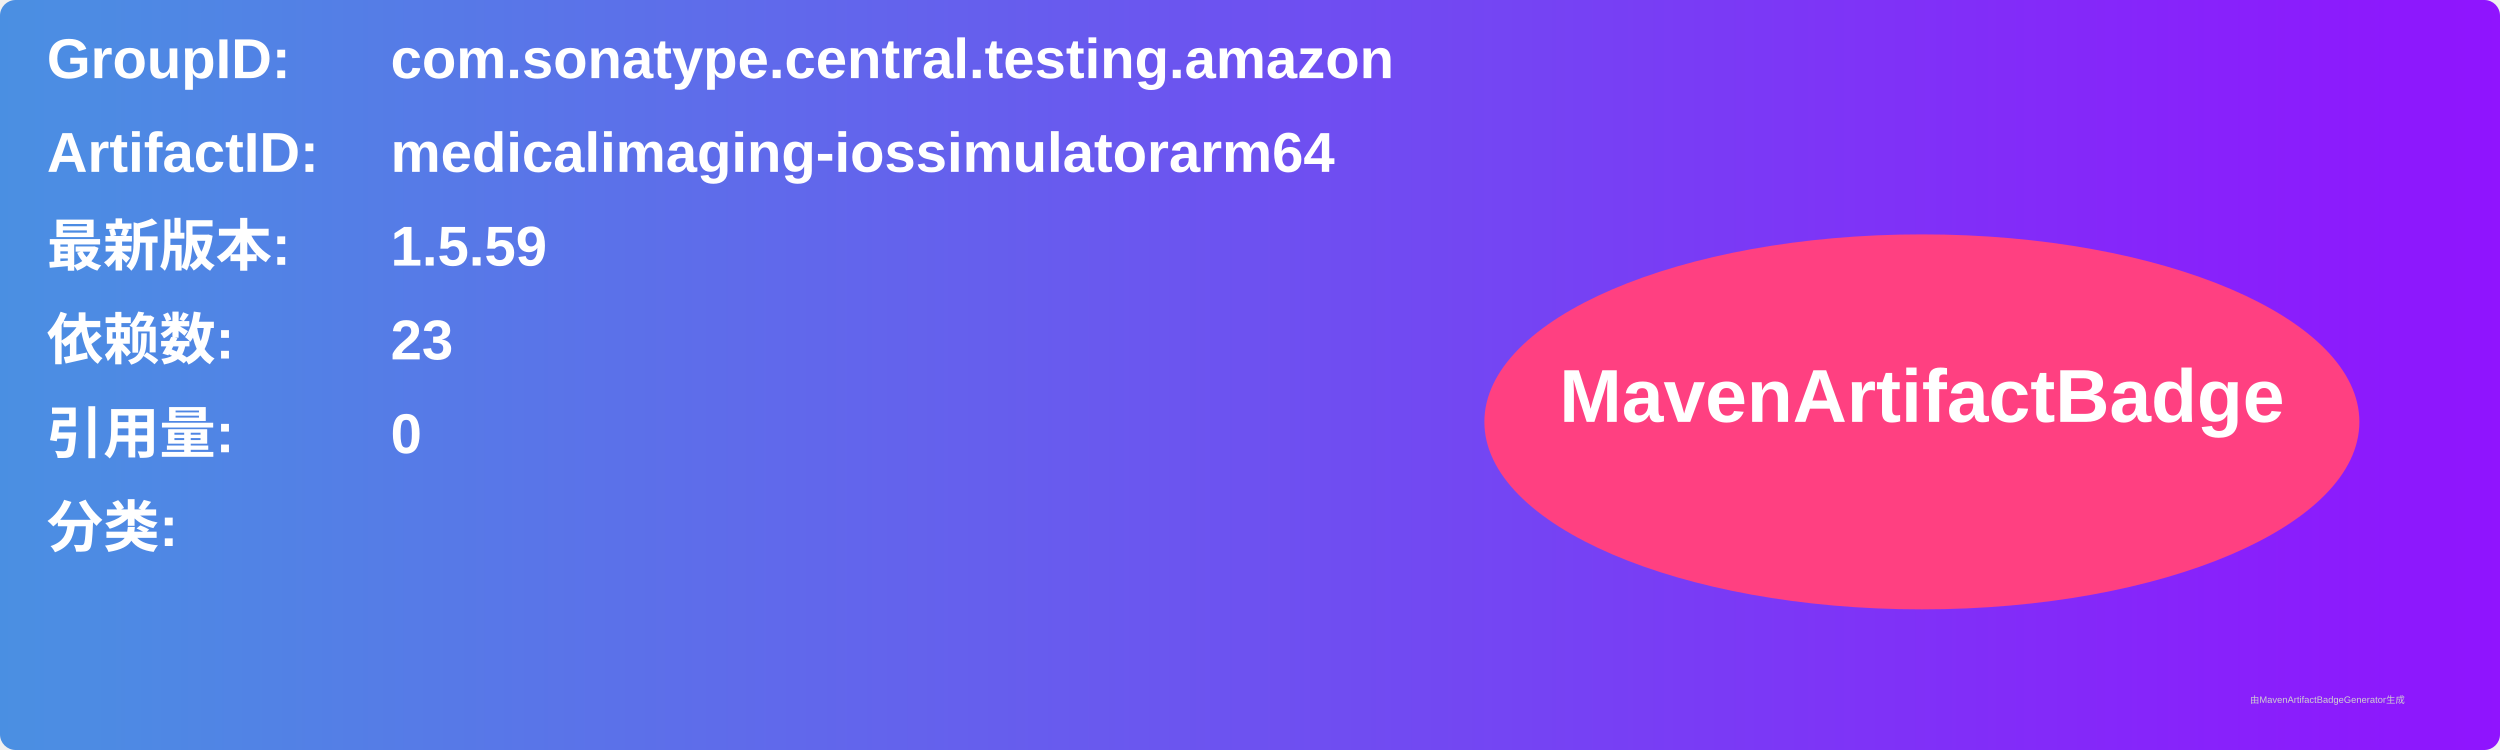
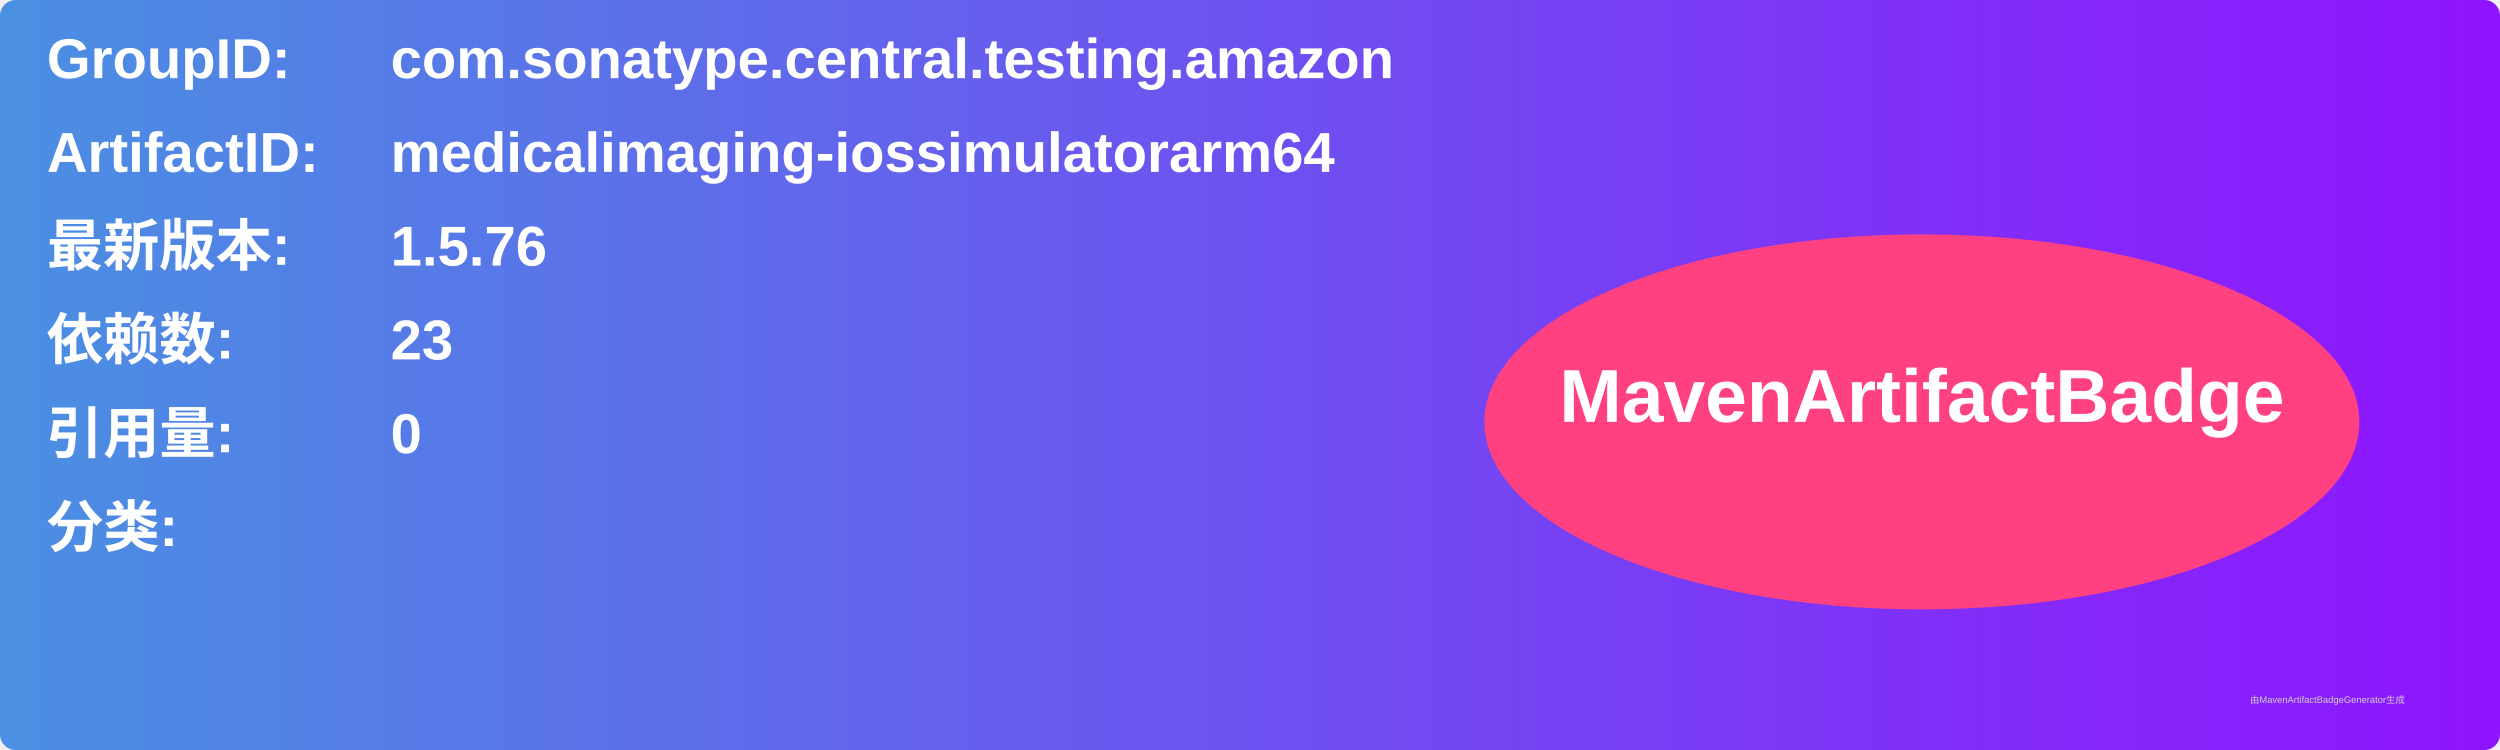
<svg xmlns="http://www.w3.org/2000/svg" width="800" height="240" viewBox="0 0 800 240">
  <linearGradient id="grad" x1="0%" y1="0%" x2="100%" y2="0%">
    <stop offset="0%" stop-color="#4a90e2" />
    <stop offset="100%" stop-color="#9013fe" />
  </linearGradient>
  <rect width="100%" height="100%" rx="5" ry="5" fill="url(#grad)" />
  <g transform="translate(15, 15)">
    <text x="0" y="10" font-family="Arial" font-size="18" fill="white" font-weight="bold" width="260">GroupID:</text>
    <text x="110" y="10" font-family="Arial" font-size="18" fill="white" font-weight="bold" width="460">com.sonatype.central.testing.amazon</text>
    <text x="0" y="40" font-family="Arial" font-size="18" fill="white" font-weight="bold" width="260">ArtifactID:</text>
    <text x="110" y="40" font-family="Arial" font-size="18" fill="white" font-weight="bold" width="460">medicalimaging-iossimulatorarm64</text>
    <text x="0" y="70" font-family="Arial" font-size="18" fill="white" font-weight="bold">最新版本:</text>
    <text x="110" y="70" font-family="Arial" font-size="18" fill="white" font-weight="bold">
-       <tspan font-weight="bold">1.5.59</tspan>
+       <tspan font-weight="bold">1.5.76</tspan>
    </text>
    <text x="0" y="100" font-family="Arial" font-size="18" fill="white" font-weight="bold">依赖数: </text>
    <text x="110" y="100" font-family="Arial" font-size="18" fill="white">
      <tspan font-weight="bold">23</tspan>
    </text>
    <text x="0" y="130" font-family="Arial" font-size="18" fill="white" font-weight="bold">引用量: </text>
    <text x="110" y="130" font-family="Arial" font-size="18" fill="white">
      <tspan font-weight="bold">0</tspan>
    </text>
    <text x="0" y="160" font-family="Arial" font-size="18" fill="white" font-weight="bold">分类:</text>
    <text x="10" y="190" font-family="Arial" font-size="10" fill="white">
      <tspan font-weight="bold" />
    </text>
    <ellipse cx="600" cy="120" rx="140" ry="60" fill="#ff4081" />
    <text x="600" y="120" text-anchor="middle" font-family="Arial" font-size="24" fill="white" font-weight="bold">MavenArtifactBadge</text>
  </g>
  <text x="720" y="225" font-family="Arial" font-size="3" fill="#d0d0d0">由MavenArtifactBadgeGenerator生成</text>
</svg>
